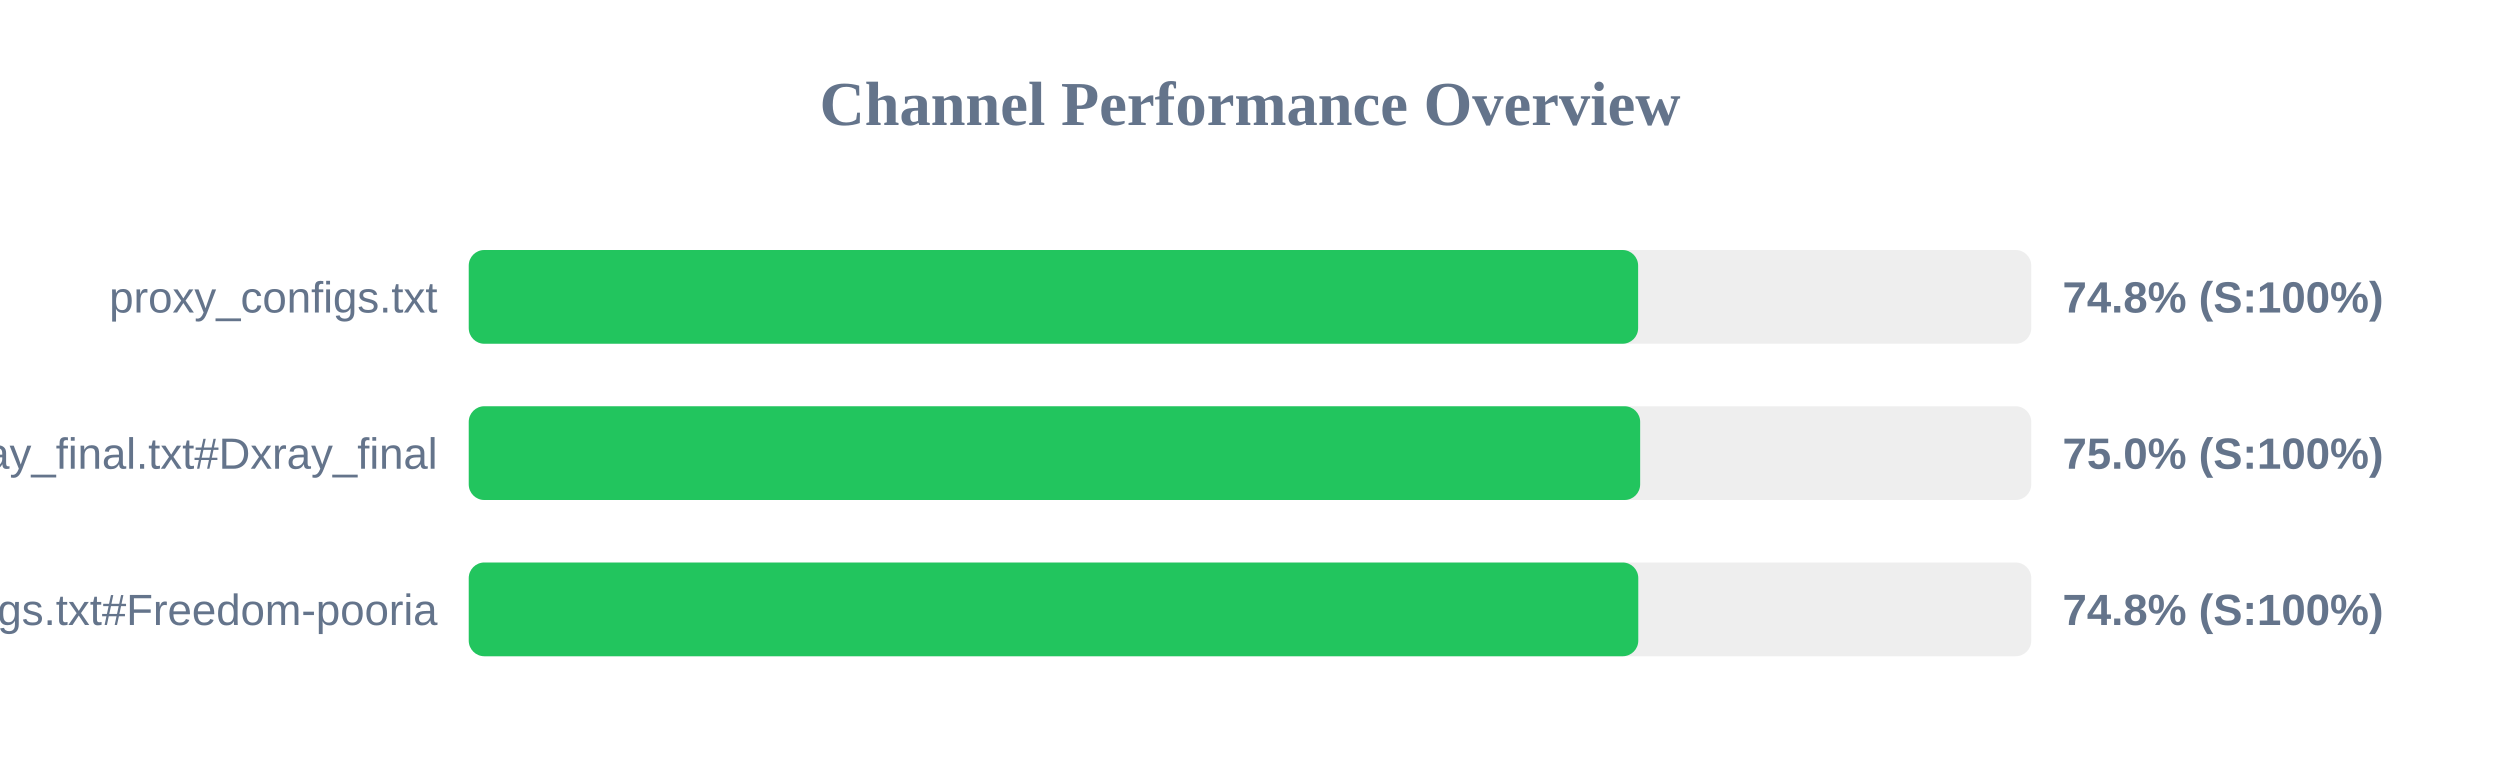
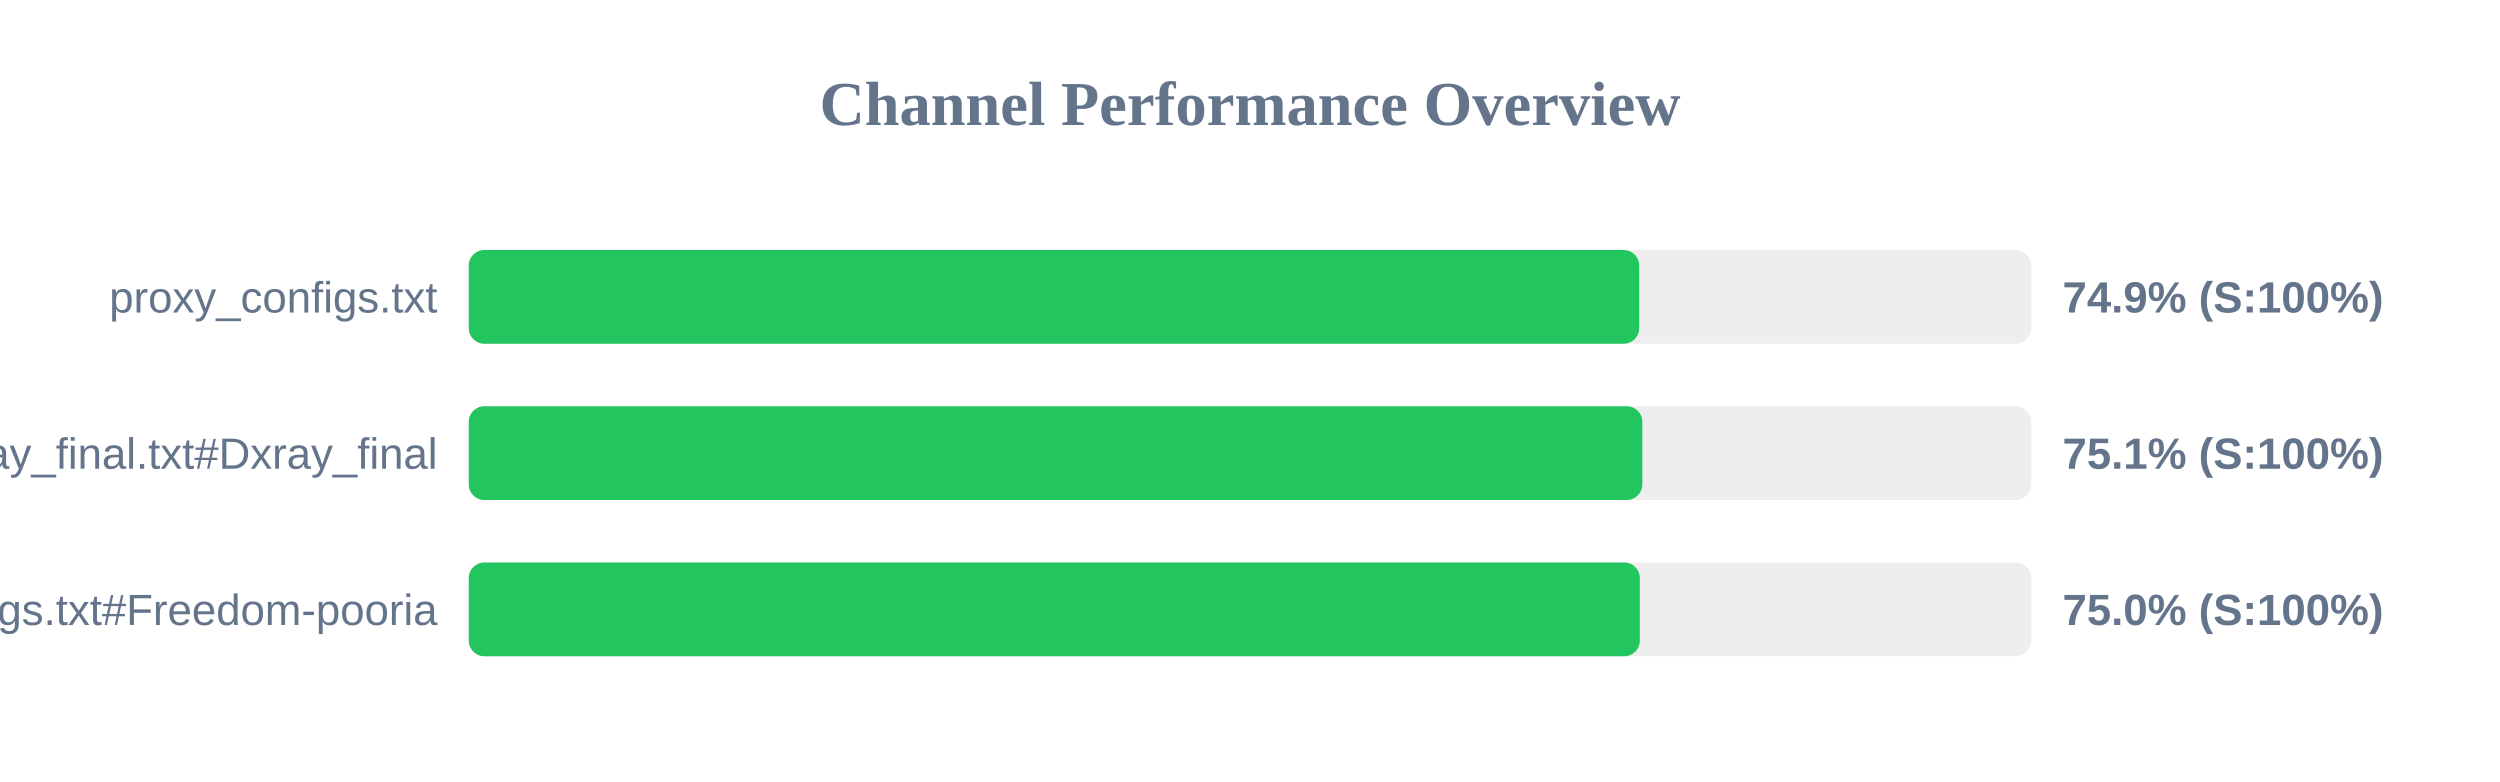
<svg xmlns="http://www.w3.org/2000/svg" width="800" height="250" version="1.1">
  <style>
        .row { font: 14px Arial; fill: #64748b; }
        .score { font: bold 14px Arial; fill: #64748b; }
    </style>
  <text x="400" y="40" text-anchor="middle" font-size="20px" font-weight="bold" fill="#64748b">Channel Performance Overview</text>
  <rect x="150" y="80" width="500" height="30" fill="#eee" rx="5" />
-   <rect x="150" y="80" width="374.2" height="30" fill="#22c55e" rx="5" />
+   <rect x="150" y="80" width="374.55" height="30" fill="#22c55e" rx="5" />
  <text x="140" y="100" text-anchor="end" class="row">proxy_configs.txt</text>
-   <text x="660" y="100" text-anchor="start" class="score">74.8% (S:100%)</text>
+   <text x="660" y="100" text-anchor="start" class="score">74.9% (S:100%)</text>
  <rect x="150" y="130" width="500" height="30" fill="#eee" rx="5" />
-   <rect x="150" y="130" width="374.85" height="30" fill="#22c55e" rx="5" />
+   <rect x="150" y="130" width="375.55" height="30" fill="#22c55e" rx="5" />
  <text x="140" y="150" text-anchor="end" class="row">xray_final.txt#Dxray_final</text>
-   <text x="660" y="150" text-anchor="start" class="score">75.0% (S:100%)</text>
+   <text x="660" y="150" text-anchor="start" class="score">75.1% (S:100%)</text>
  <rect x="150" y="180" width="500" height="30" fill="#eee" rx="5" />
-   <rect x="150" y="180" width="374.25" height="30" fill="#22c55e" rx="5" />
+   <rect x="150" y="180" width="374.75" height="30" fill="#22c55e" rx="5" />
  <text x="140" y="200" text-anchor="end" class="row">v2ray_configs.txt#Freedom-pooria</text>
-   <text x="660" y="200" text-anchor="start" class="score">74.8% (S:100%)</text>
+   <text x="660" y="200" text-anchor="start" class="score">75.0% (S:100%)</text>
</svg>
